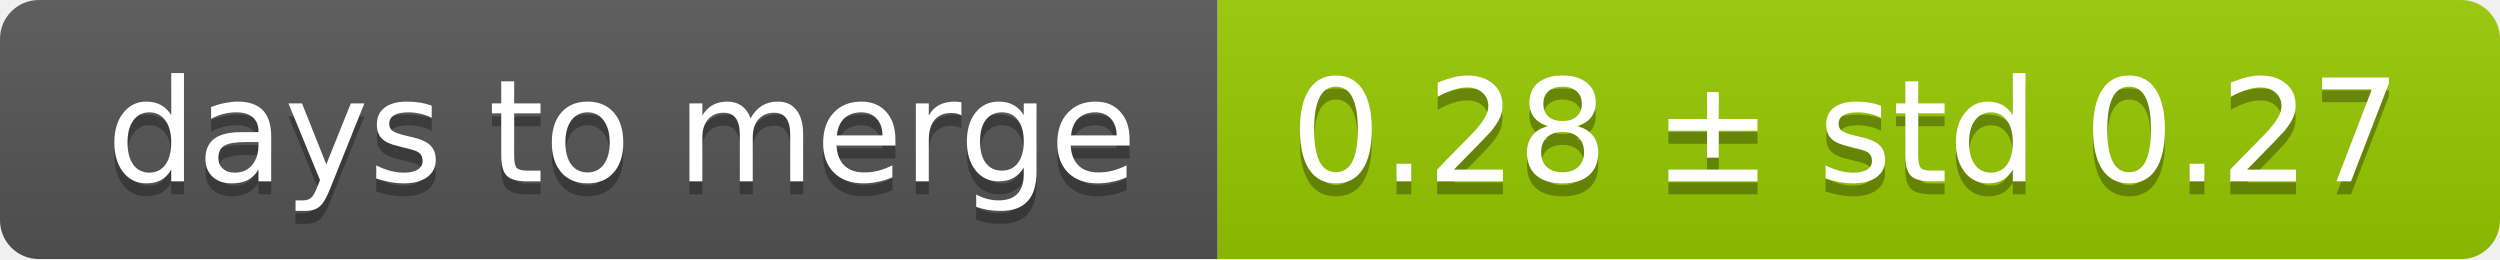
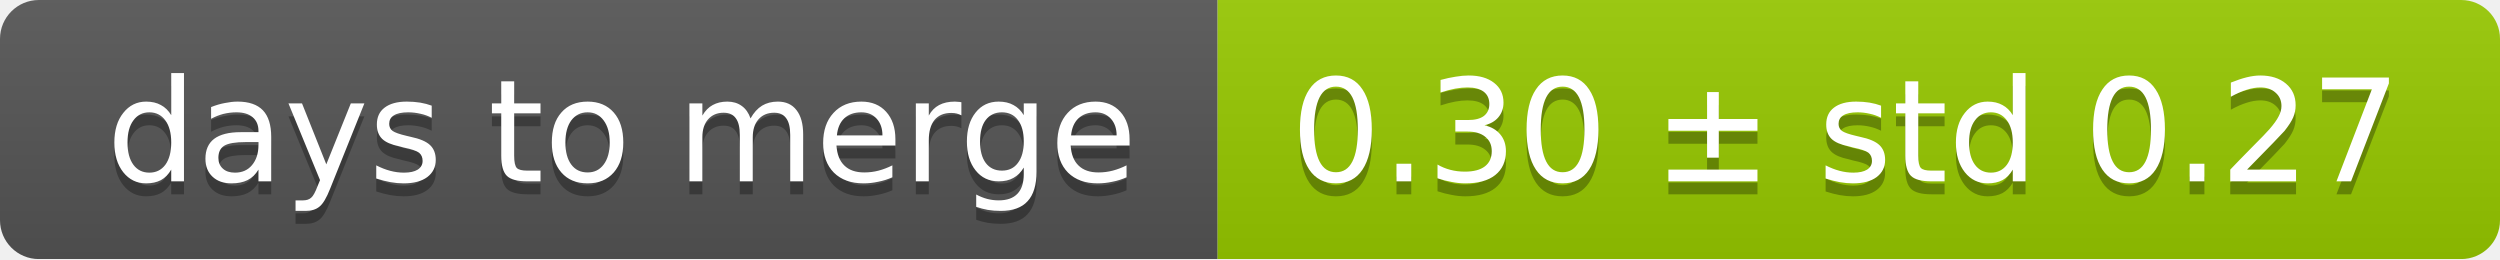
<svg xmlns="http://www.w3.org/2000/svg" width="193" height="20">
  <linearGradient id="smooth" x2="0" y2="100%">
    <stop offset="0" stop-color="#bbb" stop-opacity=".1" />
    <stop offset="1" stop-opacity=".1" />
  </linearGradient>
  <mask id="round">
    <rect width="193" height="20" rx="3" fill="#fff" />
  </mask>
  <g mask="url(#round)">
    <rect width="94" height="20" fill="#555" />
    <rect x="94" width="99" height="20" fill="#97ca00" />
    <rect width="193" height="20" fill="url(#smooth)" />
  </g>
  <g fill="#fff" text-anchor="middle" font-family="DejaVu Sans,Verdana,Geneva,sans-serif" font-size="11">
    <text x="48" y="15" fill="#010101" fill-opacity=".3">days to merge</text>
    <text x="48" y="14">days to merge</text>
-     <text x="142.5" y="15" fill="#010101" fill-opacity=".3">0.28 ± std 0.27</text>
-     <text x="142.5" y="14">0.28 ± std 0.27</text>
+     <text x="142.5" y="15" fill="#010101" fill-opacity=".3">0.30 ± std 0.27</text>
+     <text x="142.5" y="14">0.30 ± std 0.27</text>
  </g>
</svg>
